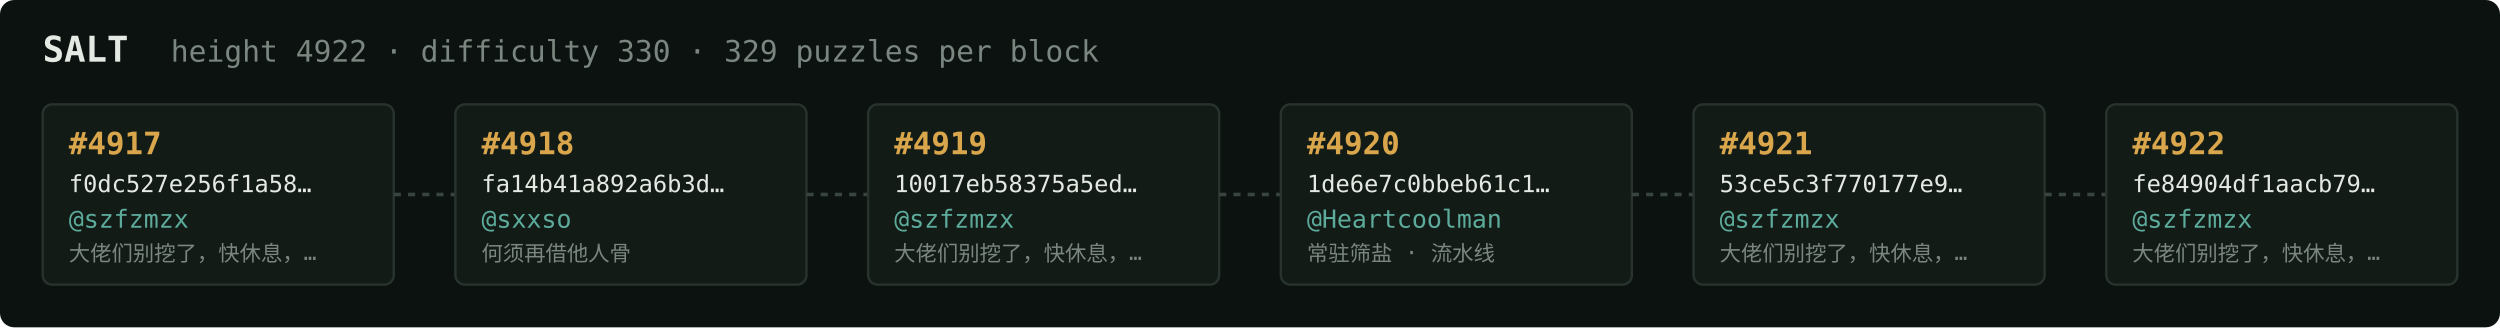
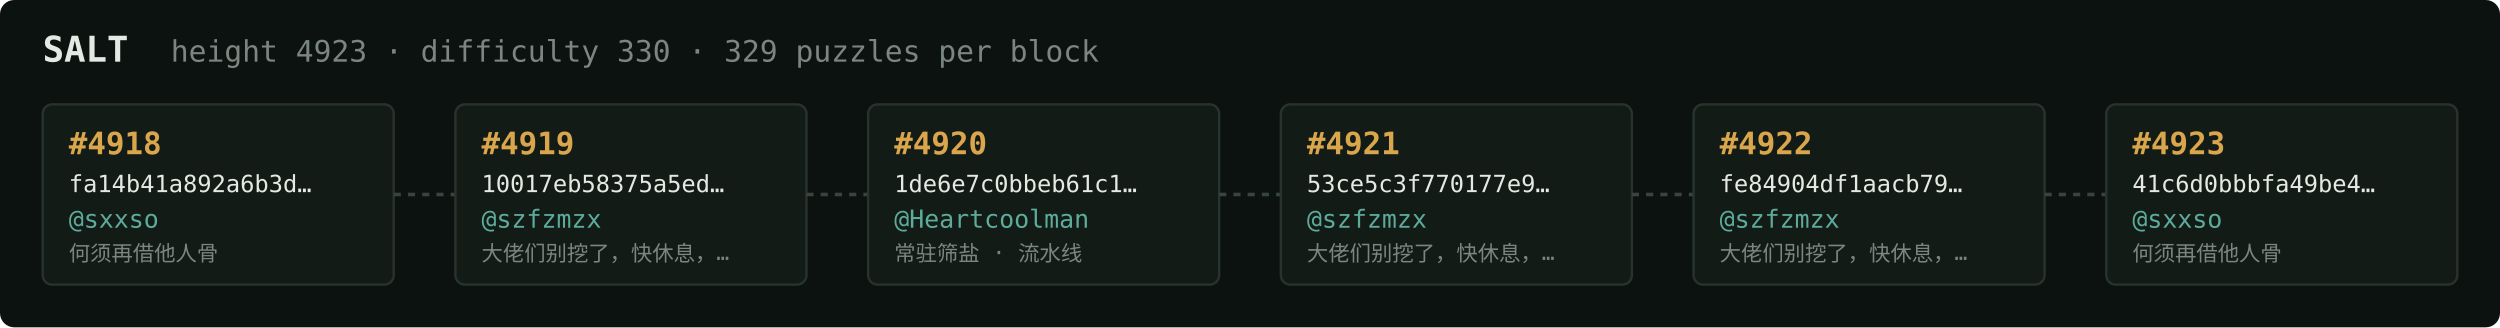
<svg xmlns="http://www.w3.org/2000/svg" width="1054" height="138" viewBox="0 0 1054 138" font-family="ui-monospace,SFMono-Regular,Menlo,monospace">
  <rect fill="#0c1210" width="1054" height="138" rx="6" />
  <text x="18" y="26" fill="#e5e9e3" font-size="15" font-weight="700">SALT</text>
-   <text x="72" y="26" fill="#7a867f" font-size="12.5">height 4922 · difficulty 330 · 329 puzzles per block</text>
+   <text x="72" y="26" fill="#7a867f" font-size="12.5">height 4923 · difficulty 330 · 329 puzzles per block</text>
  <rect x="18" y="44" width="148" height="76" rx="4" fill="#131b17" stroke="#28332e" stroke-width="1" />
-   <text x="29" y="65" fill="#d9a64c" font-size="13" font-weight="700">#4917</text>
-   <text x="29" y="81" fill="#e5e9e3" font-size="10">f0dc527e256f1a58…</text>
-   <text x="29" y="96" fill="#5cab9b" font-size="10.5">@szfzmzx</text>
-   <text x="29" y="110" fill="#7a867f" font-size="9">大佬们别挖了，快休息，…</text>
+   <text x="29" y="65" fill="#d9a64c" font-size="13" font-weight="700">#4918</text>
+   <text x="29" y="81" fill="#e5e9e3" font-size="10">fa14b41a892a6b3d…</text>
+   <text x="29" y="96" fill="#5cab9b" font-size="10.5">@sxxso</text>
+   <text x="29" y="110" fill="#7a867f" font-size="9">何须再借他人骨</text>
  <line x1="166" y1="82.0" x2="192" y2="82.0" stroke="#38443e" stroke-width="1.5" stroke-dasharray="3 3" />
  <rect x="192" y="44" width="148" height="76" rx="4" fill="#131b17" stroke="#28332e" stroke-width="1" />
-   <text x="203" y="65" fill="#d9a64c" font-size="13" font-weight="700">#4918</text>
-   <text x="203" y="81" fill="#e5e9e3" font-size="10">fa14b41a892a6b3d…</text>
-   <text x="203" y="96" fill="#5cab9b" font-size="10.5">@sxxso</text>
-   <text x="203" y="110" fill="#7a867f" font-size="9">何须再借他人骨</text>
+   <text x="203" y="65" fill="#d9a64c" font-size="13" font-weight="700">#4919</text>
+   <text x="203" y="81" fill="#e5e9e3" font-size="10">10017eb58375a5ed…</text>
+   <text x="203" y="96" fill="#5cab9b" font-size="10.5">@szfzmzx</text>
+   <text x="203" y="110" fill="#7a867f" font-size="9">大佬们别挖了，快休息，…</text>
  <line x1="340" y1="82.0" x2="366" y2="82.0" stroke="#38443e" stroke-width="1.5" stroke-dasharray="3 3" />
  <rect x="366" y="44" width="148" height="76" rx="4" fill="#131b17" stroke="#28332e" stroke-width="1" />
-   <text x="377" y="65" fill="#d9a64c" font-size="13" font-weight="700">#4919</text>
-   <text x="377" y="81" fill="#e5e9e3" font-size="10">10017eb58375a5ed…</text>
-   <text x="377" y="96" fill="#5cab9b" font-size="10.5">@szfzmzx</text>
-   <text x="377" y="110" fill="#7a867f" font-size="9">大佬们别挖了，快休息，…</text>
+   <text x="377" y="65" fill="#d9a64c" font-size="13" font-weight="700">#4920</text>
+   <text x="377" y="81" fill="#e5e9e3" font-size="10">1de6e7c0bbeb61c1…</text>
+   <text x="377" y="96" fill="#5cab9b" font-size="10.5">@Heartcoolman</text>
+   <text x="377" y="110" fill="#7a867f" font-size="9">常驻筛盐 · 流水线</text>
  <line x1="514" y1="82.0" x2="540" y2="82.0" stroke="#38443e" stroke-width="1.5" stroke-dasharray="3 3" />
  <rect x="540" y="44" width="148" height="76" rx="4" fill="#131b17" stroke="#28332e" stroke-width="1" />
-   <text x="551" y="65" fill="#d9a64c" font-size="13" font-weight="700">#4920</text>
-   <text x="551" y="81" fill="#e5e9e3" font-size="10">1de6e7c0bbeb61c1…</text>
-   <text x="551" y="96" fill="#5cab9b" font-size="10.5">@Heartcoolman</text>
-   <text x="551" y="110" fill="#7a867f" font-size="9">常驻筛盐 · 流水线</text>
+   <text x="551" y="65" fill="#d9a64c" font-size="13" font-weight="700">#4921</text>
+   <text x="551" y="81" fill="#e5e9e3" font-size="10">53ce5c3f770177e9…</text>
+   <text x="551" y="96" fill="#5cab9b" font-size="10.5">@szfzmzx</text>
+   <text x="551" y="110" fill="#7a867f" font-size="9">大佬们别挖了，快休息，…</text>
  <line x1="688" y1="82.0" x2="714" y2="82.0" stroke="#38443e" stroke-width="1.5" stroke-dasharray="3 3" />
  <rect x="714" y="44" width="148" height="76" rx="4" fill="#131b17" stroke="#28332e" stroke-width="1" />
-   <text x="725" y="65" fill="#d9a64c" font-size="13" font-weight="700">#4921</text>
-   <text x="725" y="81" fill="#e5e9e3" font-size="10">53ce5c3f770177e9…</text>
+   <text x="725" y="65" fill="#d9a64c" font-size="13" font-weight="700">#4922</text>
+   <text x="725" y="81" fill="#e5e9e3" font-size="10">fe84904df1aacb79…</text>
  <text x="725" y="96" fill="#5cab9b" font-size="10.5">@szfzmzx</text>
  <text x="725" y="110" fill="#7a867f" font-size="9">大佬们别挖了，快休息，…</text>
  <line x1="862" y1="82.0" x2="888" y2="82.0" stroke="#38443e" stroke-width="1.5" stroke-dasharray="3 3" />
  <rect x="888" y="44" width="148" height="76" rx="4" fill="#131b17" stroke="#28332e" stroke-width="1" />
-   <text x="899" y="65" fill="#d9a64c" font-size="13" font-weight="700">#4922</text>
-   <text x="899" y="81" fill="#e5e9e3" font-size="10">fe84904df1aacb79…</text>
-   <text x="899" y="96" fill="#5cab9b" font-size="10.5">@szfzmzx</text>
-   <text x="899" y="110" fill="#7a867f" font-size="9">大佬们别挖了，快休息，…</text>
+   <text x="899" y="65" fill="#d9a64c" font-size="13" font-weight="700">#4923</text>
+   <text x="899" y="81" fill="#e5e9e3" font-size="10">41c6d0bbbfa49be4…</text>
+   <text x="899" y="96" fill="#5cab9b" font-size="10.5">@sxxso</text>
+   <text x="899" y="110" fill="#7a867f" font-size="9">何须再借他人骨</text>
</svg>
